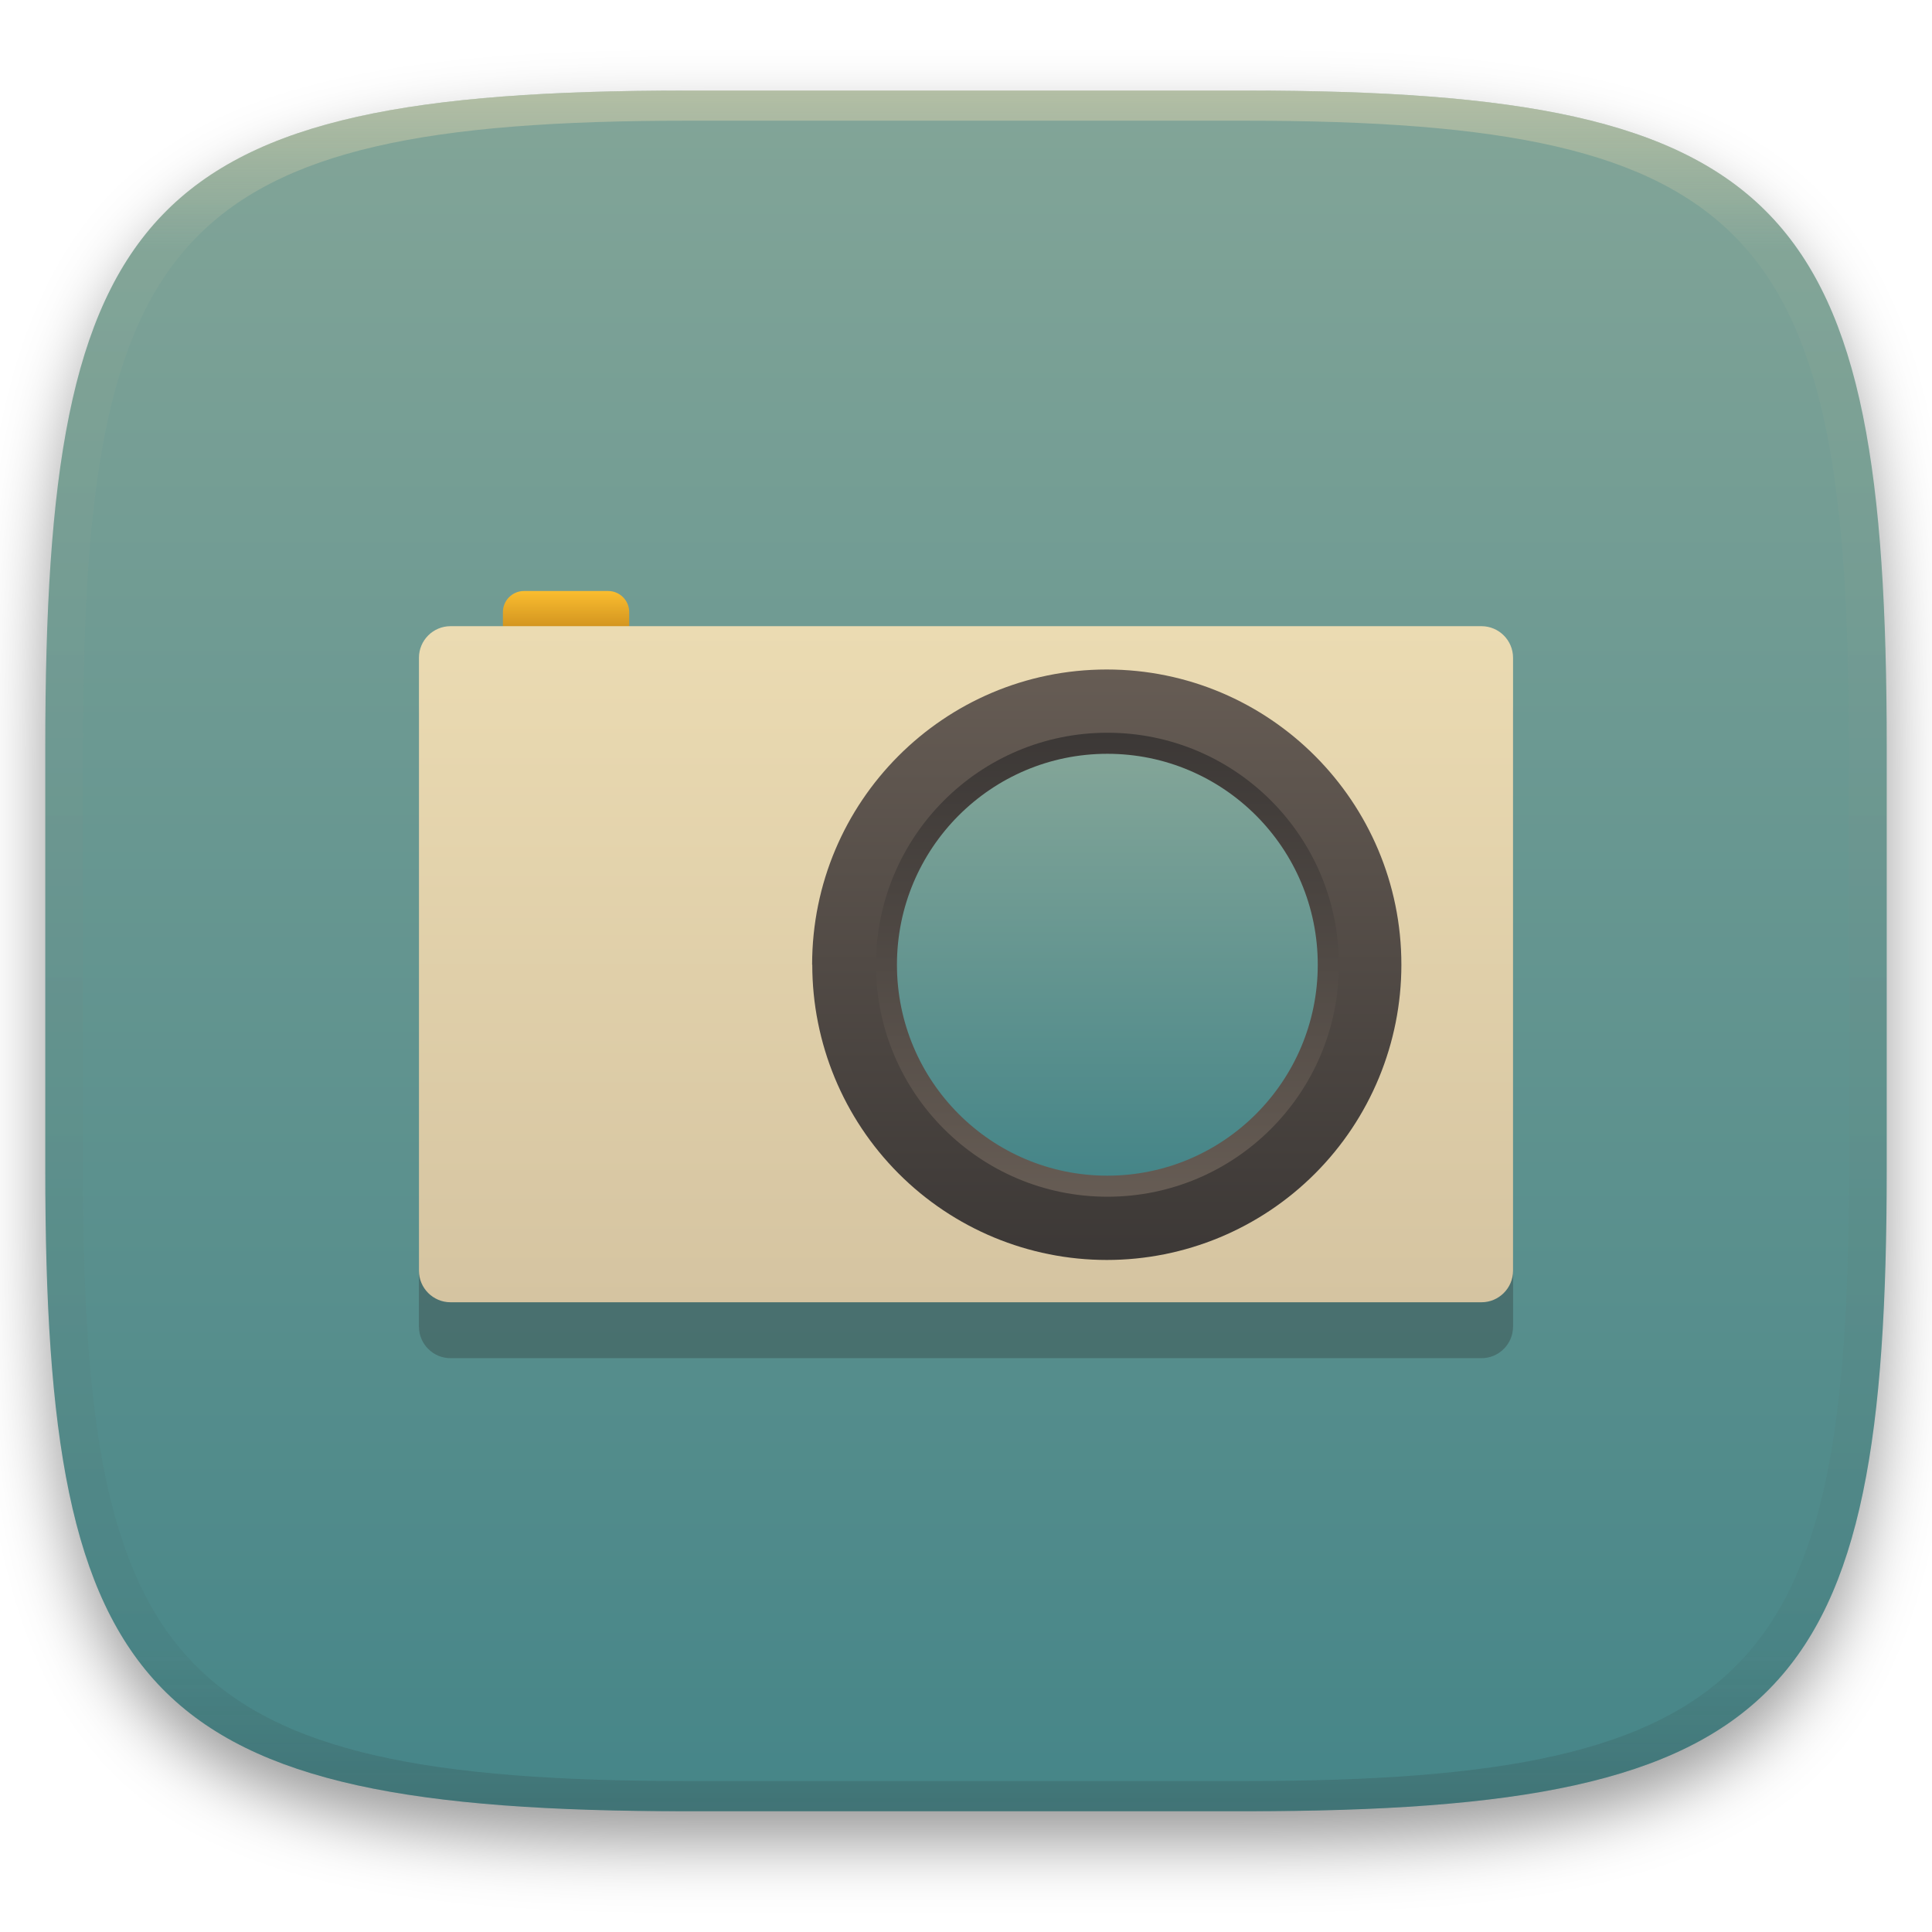
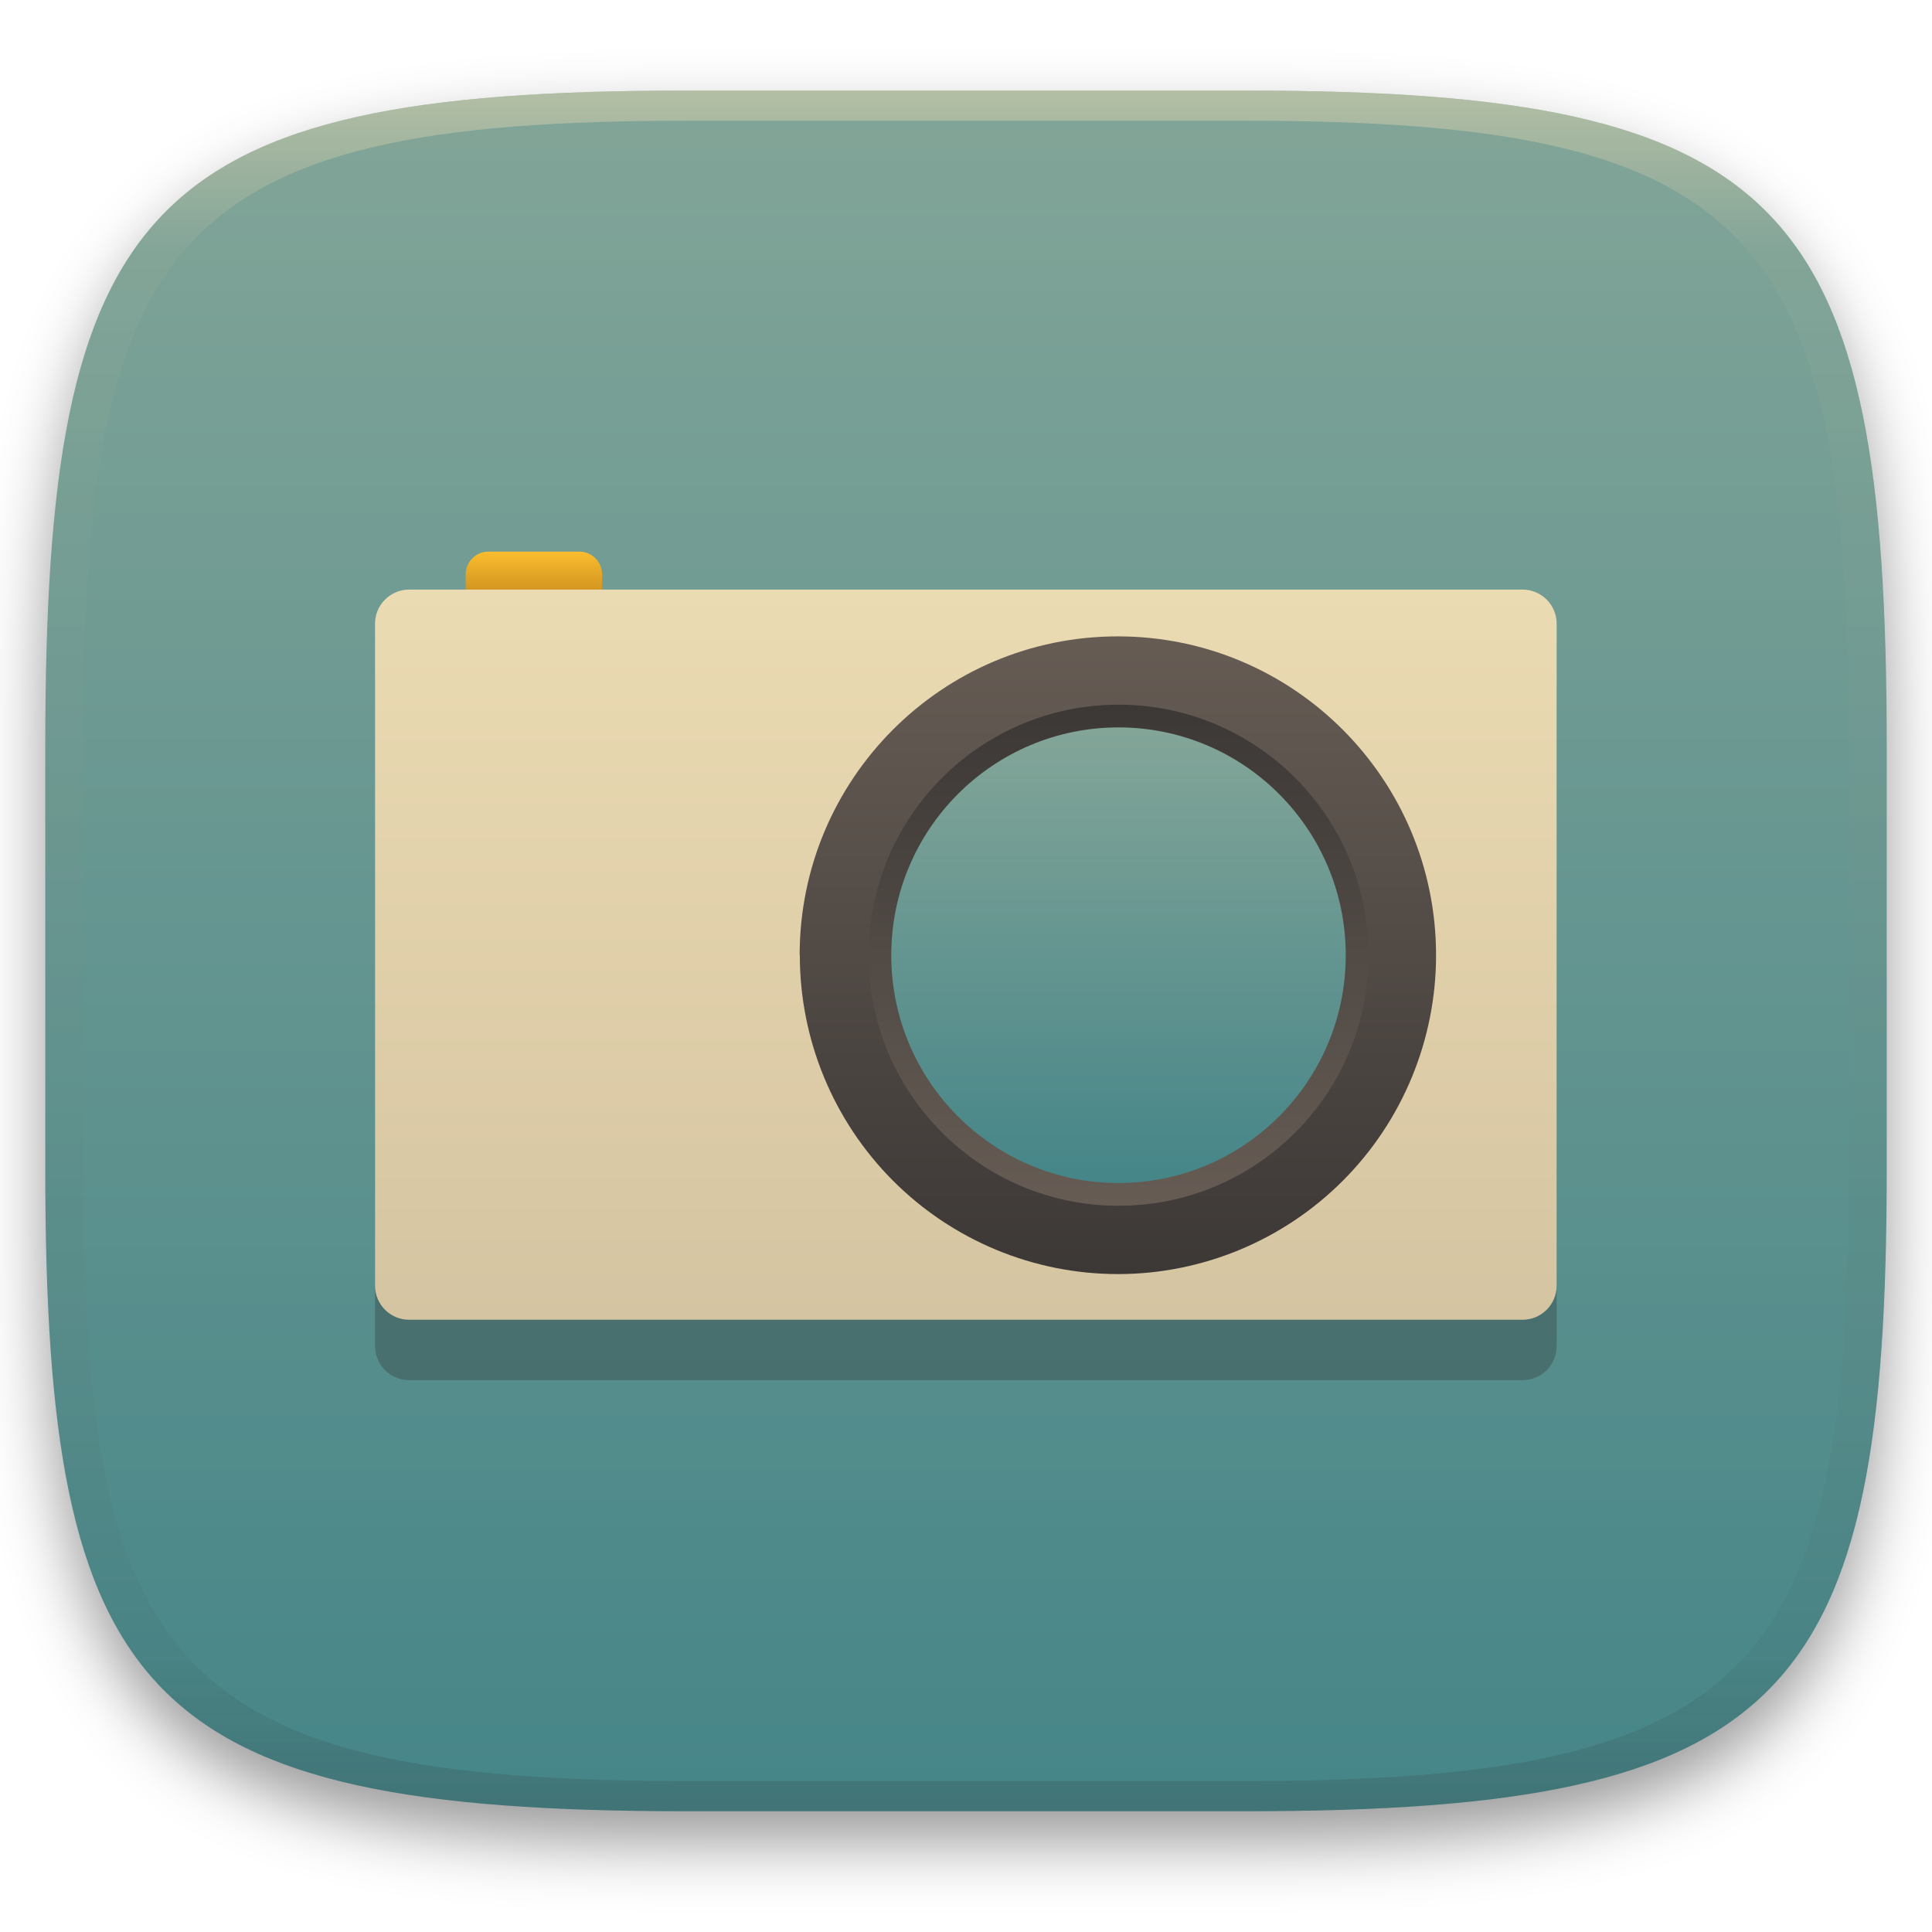
<svg xmlns="http://www.w3.org/2000/svg" width="256" height="256" style="isolation:isolate" version="1.1" viewBox="0 0 256 256">
  <defs>
    <filter id="a-3-9" x="-.042" y="-.045" width="1.084" height="1.108" color-interpolation-filters="sRGB">
      <feGaussianBlur in="SourceGraphic" stdDeviation="4.294" />
      <feOffset dy="4" result="pf_100_offsetBlur" />
      <feFlood flood-opacity=".4" />
      <feComposite in2="pf_100_offsetBlur" operator="in" result="pf_100_dropShadow" />
      <feBlend in="SourceGraphic" in2="pf_100_dropShadow" />
    </filter>
    <linearGradient id="b-5" x1=".5" x2=".5" y2="1" gradientTransform="matrix(244,0,0,228,5.981,12.12)" gradientUnits="userSpaceOnUse">
      <stop stop-color="#83a598" offset="0" />
      <stop stop-color="#458588" offset="1" />
    </linearGradient>
    <linearGradient id="linearGradient31" x1=".5" x2=".5" y2="1" gradientTransform="matrix(244,0,0,228,5.986,12)" gradientUnits="userSpaceOnUse">
      <stop stop-color="#ebdbb2" offset="0" />
      <stop stop-color="#ebdbb2" stop-opacity=".098" offset=".1" />
      <stop stop-color="#282828" stop-opacity=".1" offset=".9" />
      <stop stop-color="#282828" stop-opacity=".4" offset="1" />
    </linearGradient>
+     <linearGradient id="_lgradient_10" x1="47.16" x2="47.16" y1="114.3" y2="126.1" gradientTransform="scale(1.413 .7078)" gradientUnits="userSpaceOnUse">
+       <stop stop-color="#fabd2f" offset="0" />
+       <stop stop-color="#b57614" offset="1" />
+     </linearGradient>
+     <linearGradient id="_lgradient_11" x1="43.63" x2="43.63" y1="108.8" y2="222.8" gradientTransform="scale(1.272 .7861)" gradientUnits="userSpaceOnUse">
+       <stop stop-color="#ebdbb2" offset="0" />
+       <stop stop-color="#d5c4a1" offset="1" />
+     </linearGradient>
+     <linearGradient id="_lgradient_12" x2="0" y2="1" gradientTransform="matrix(78.08,0,0,78.25,107.6,91.28)" gradientUnits="userSpaceOnUse">
+       <stop stop-color="#665c54" offset="0" />
+       <stop stop-color="#3c3836" offset="1" />
+     </linearGradient>
+     <linearGradient id="_lgradient_13" x1="1" x2="1" y1="1" gradientTransform="matrix(61.35,0,0,61.48,116,99.66)" gradientUnits="userSpaceOnUse">
+       <stop stop-color="#665c54" offset="0" />
+       <stop stop-color="#3c3836" offset="1" />
+     </linearGradient>
+     <linearGradient id="_lgradient_14" x1=".5" x2=".5" y2="1" gradientTransform="matrix(55.77,0,0,55.89,118.8,102.5)" gradientUnits="userSpaceOnUse">
+       <stop stop-color="#83a598" offset="0" />
+       <stop stop-color="#458588" offset="1" />
+     </linearGradient>
  </defs>
  <g transform="translate(9.09e-6 -.12)" filter="url(#a-3-9)">
    <path d="m165 12.12c72 0 85 15 85 87v56c0 70-13 85-85 85h-74c-72 0-85-15-85-85v-56c0-72 13-87 85-87z" fill="url(#b-5)" />
  </g>
+   <g transform="matrix(1.08 0 0 1.08 -10.25 -14.26)" filter="url(#ukb0jXVvFHxBZQ9PJHQkMoowyJqJxcnH)" style="isolation:isolate">
+     <path d="m59.69 92.95h136.6c2.311 0 4.187 1.876 4.187 4.187v81.21c0 2.311-1.876 4.188-4.187 4.188h-136.6c-2.311 0-4.187-1.877-4.187-4.188v-81.21c0-2.311 1.876-4.187 4.187-4.187z" fill="#282828" opacity=".3" style="isolation:isolate" />
+     <path d="m69.42 80.88h11.15c1.541 0 2.792 1.251 2.792 2.792v2.801c0 1.54-1.251 2.791-2.792 2.791h-11.15c-1.541 0-2.792-1.251-2.792-2.791v-2.801c0-1.541 1.251-2.792 2.792-2.792z" fill="url(#_lgradient_10)" />
+     <path d="m59.69 85.54h136.6c2.311 0 4.187 1.876 4.187 4.187v81.21c0 2.311-1.876 4.188-4.187 4.188h-136.6c-2.311 0-4.187-1.877-4.187-4.188v-81.21c0-2.311 1.876-4.187 4.187-4.187z" fill="url(#_lgradient_11)" />
+     <path d="m107.6 130.4c0-21.61 17.48-39.12 39.04-39.12s39.04 17.52 39.04 39.12c0 10.38-4.112 20.33-11.43 27.66-7.321 7.337-17.25 11.46-27.6 11.46s-20.28-4.122-27.6-11.46-11.43-17.29-11.43-27.66z" fill="url(#_lgradient_12)" />
+     <path d="m177.4 130.4a30.67 30.74 0 0 1-30.67 30.74 30.67 30.74 0 0 1-30.67-30.74 30.67 30.74 0 0 1 30.67-30.74 30.67 30.74 0 0 1 30.67 30.74z" fill="url(#_lgradient_13)" vector-effect="non-scaling-stroke" />
+     <path d="m174.6 130.4a27.88 27.95 0 0 1-27.88 27.95 27.88 27.95 0 0 1-27.88-27.95 27.88 27.95 0 0 1 27.88-27.95 27.88 27.95 0 0 1 27.88 27.95z" fill="url(#_lgradient_14)" vector-effect="non-scaling-stroke" />
+   </g>
  <g transform="translate(9.09e-6 -.12)" opacity=".5">
    <path transform="translate(-.004996 .116)" d="m91 12c-72 0-85 15-85 87v56c0 70 13 85 85 85h74c72 0 85-15 85-85v-56c0-72-13-87-85-87zm0 4h74c68 0 80 15 80 83v56c0 66-12 81-80 81h-74c-68 0-80-15-80-81v-56c0-68 12-83 80-83z" fill="url(#linearGradient31)" opacity="1" />
  </g>
-   <g transform="translate(.01 -2.568)" filter="url(#ukb0jXVvFHxBZQ9PJHQkMoowyJqJxcnH)">
-     <defs>
-       <linearGradient id="_lgradient_10" x1="47.16" x2="47.16" y1="114.3" y2="126.1" gradientTransform="scale(1.413 .7078)" gradientUnits="userSpaceOnUse">
-         <stop stop-color="#fabd2f" offset="0" />
-         <stop stop-color="#b57614" offset="1" />
-       </linearGradient>
-     </defs>
-     <path d="m59.69 92.95h136.6c2.311 0 4.187 1.876 4.187 4.187v81.21c0 2.311-1.876 4.188-4.187 4.188h-136.6c-2.311 0-4.187-1.877-4.187-4.188v-81.21c0-2.311 1.876-4.187 4.187-4.187z" fill="#282828" opacity=".3" style="isolation:isolate" />
-     <path d="m69.42 80.88h11.15c1.541 0 2.792 1.251 2.792 2.792v2.801c0 1.54-1.251 2.791-2.792 2.791h-11.15c-1.541 0-2.792-1.251-2.792-2.791v-2.801c0-1.541 1.251-2.792 2.792-2.792z" fill="url(#_lgradient_10)" />
-     <defs>
-       <linearGradient id="_lgradient_11" x1="43.63" x2="43.63" y1="108.8" y2="222.8" gradientTransform="scale(1.272 .7861)" gradientUnits="userSpaceOnUse">
-         <stop stop-color="#ebdbb2" offset="0" />
-         <stop stop-color="#d5c4a1" offset="1" />
-       </linearGradient>
-     </defs>
-     <path d="m59.69 85.54h136.6c2.311 0 4.187 1.876 4.187 4.187v81.21c0 2.311-1.876 4.188-4.187 4.188h-136.6c-2.311 0-4.187-1.877-4.187-4.188v-81.21c0-2.311 1.876-4.187 4.187-4.187z" fill="url(#_lgradient_11)" />
-     <linearGradient id="_lgradient_12" x2="0" y2="1" gradientTransform="matrix(78.08,0,0,78.25,107.6,91.28)" gradientUnits="userSpaceOnUse">
-       <stop stop-color="#665c54" offset="0" />
-       <stop stop-color="#3c3836" offset="1" />
-     </linearGradient>
-     <path d="m107.6 130.4c0-21.61 17.48-39.12 39.04-39.12s39.04 17.52 39.04 39.12c0 10.38-4.112 20.33-11.43 27.66-7.321 7.337-17.25 11.46-27.6 11.46s-20.28-4.122-27.6-11.46-11.43-17.29-11.43-27.66z" fill="url(#_lgradient_12)" />
-     <linearGradient id="_lgradient_13" x1="1" x2="1" y1="1" gradientTransform="matrix(61.35,0,0,61.48,116,99.66)" gradientUnits="userSpaceOnUse">
-       <stop stop-color="#665c54" offset="0" />
-       <stop stop-color="#3c3836" offset="1" />
-     </linearGradient>
-     <path d="m177.4 130.4a30.67 30.74 0 0 1-30.67 30.74 30.67 30.74 0 0 1-30.67-30.74 30.67 30.74 0 0 1 30.67-30.74 30.67 30.74 0 0 1 30.67 30.74z" fill="url(#_lgradient_13)" vector-effect="non-scaling-stroke" />
-     <linearGradient id="_lgradient_14" x1=".5" x2=".5" y2="1" gradientTransform="matrix(55.77,0,0,55.89,118.8,102.5)" gradientUnits="userSpaceOnUse">
-       <stop stop-color="#83a598" offset="0" />
-       <stop stop-color="#458588" offset="1" />
-     </linearGradient>
-     <path d="m174.6 130.4a27.88 27.95 0 0 1-27.88 27.95 27.88 27.95 0 0 1-27.88-27.95 27.88 27.95 0 0 1 27.88-27.95 27.88 27.95 0 0 1 27.88 27.95z" fill="url(#_lgradient_14)" vector-effect="non-scaling-stroke" />
-   </g>
</svg>
